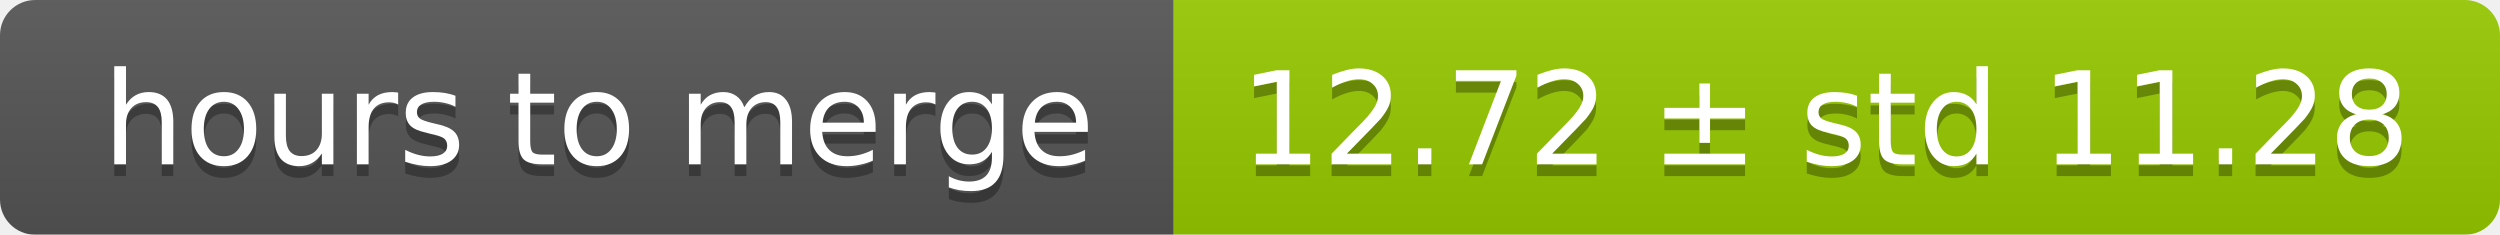
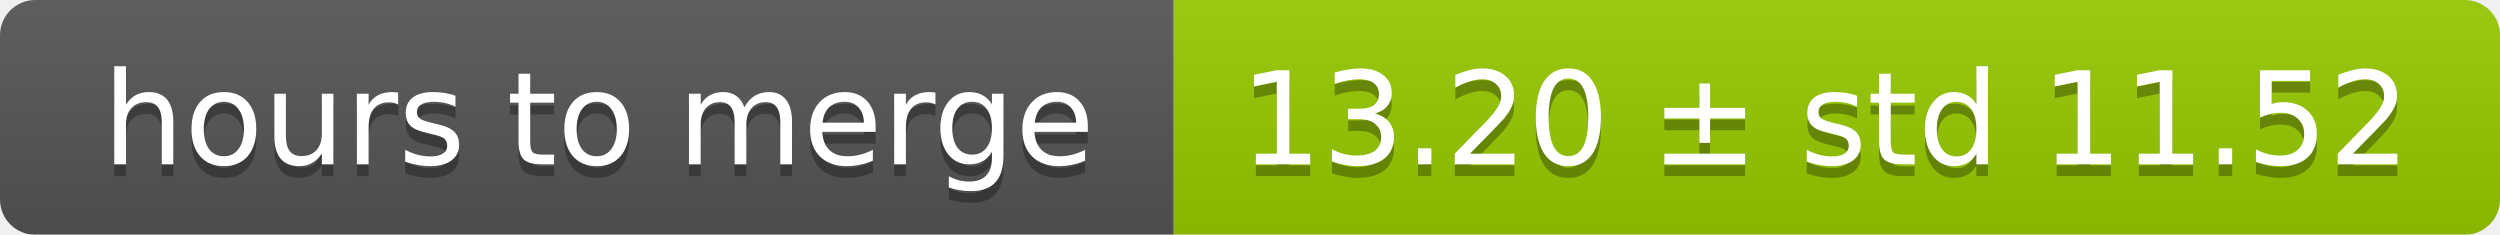
<svg xmlns="http://www.w3.org/2000/svg" width="213" height="20">
  <linearGradient id="smooth" x2="0" y2="100%">
    <stop offset="0" stop-color="#bbb" stop-opacity=".1" />
    <stop offset="1" stop-opacity=".1" />
  </linearGradient>
  <mask id="round">
    <rect width="213" height="20" rx="3" fill="#fff" />
  </mask>
  <g mask="url(#round)">
    <rect width="100" height="20" fill="#555" />
    <rect x="100" width="113" height="20" fill="#97ca00" />
    <rect width="213" height="20" fill="url(#smooth)" />
  </g>
  <g fill="#fff" text-anchor="middle" font-family="DejaVu Sans,Verdana,Geneva,sans-serif" font-size="11">
    <text x="51" y="15" fill="#010101" fill-opacity=".3">hours to merge</text>
    <text x="51" y="14">hours to merge</text>
-     <text x="155.5" y="15" fill="#010101" fill-opacity=".3">12.72 ± std 11.28</text>
-     <text x="155.5" y="14">12.72 ± std 11.28</text>
+     <text x="155.5" y="15" fill="#010101" fill-opacity=".3">13.20 ± std 11.52</text>
+     <text x="155.5" y="14">13.20 ± std 11.52</text>
  </g>
</svg>
